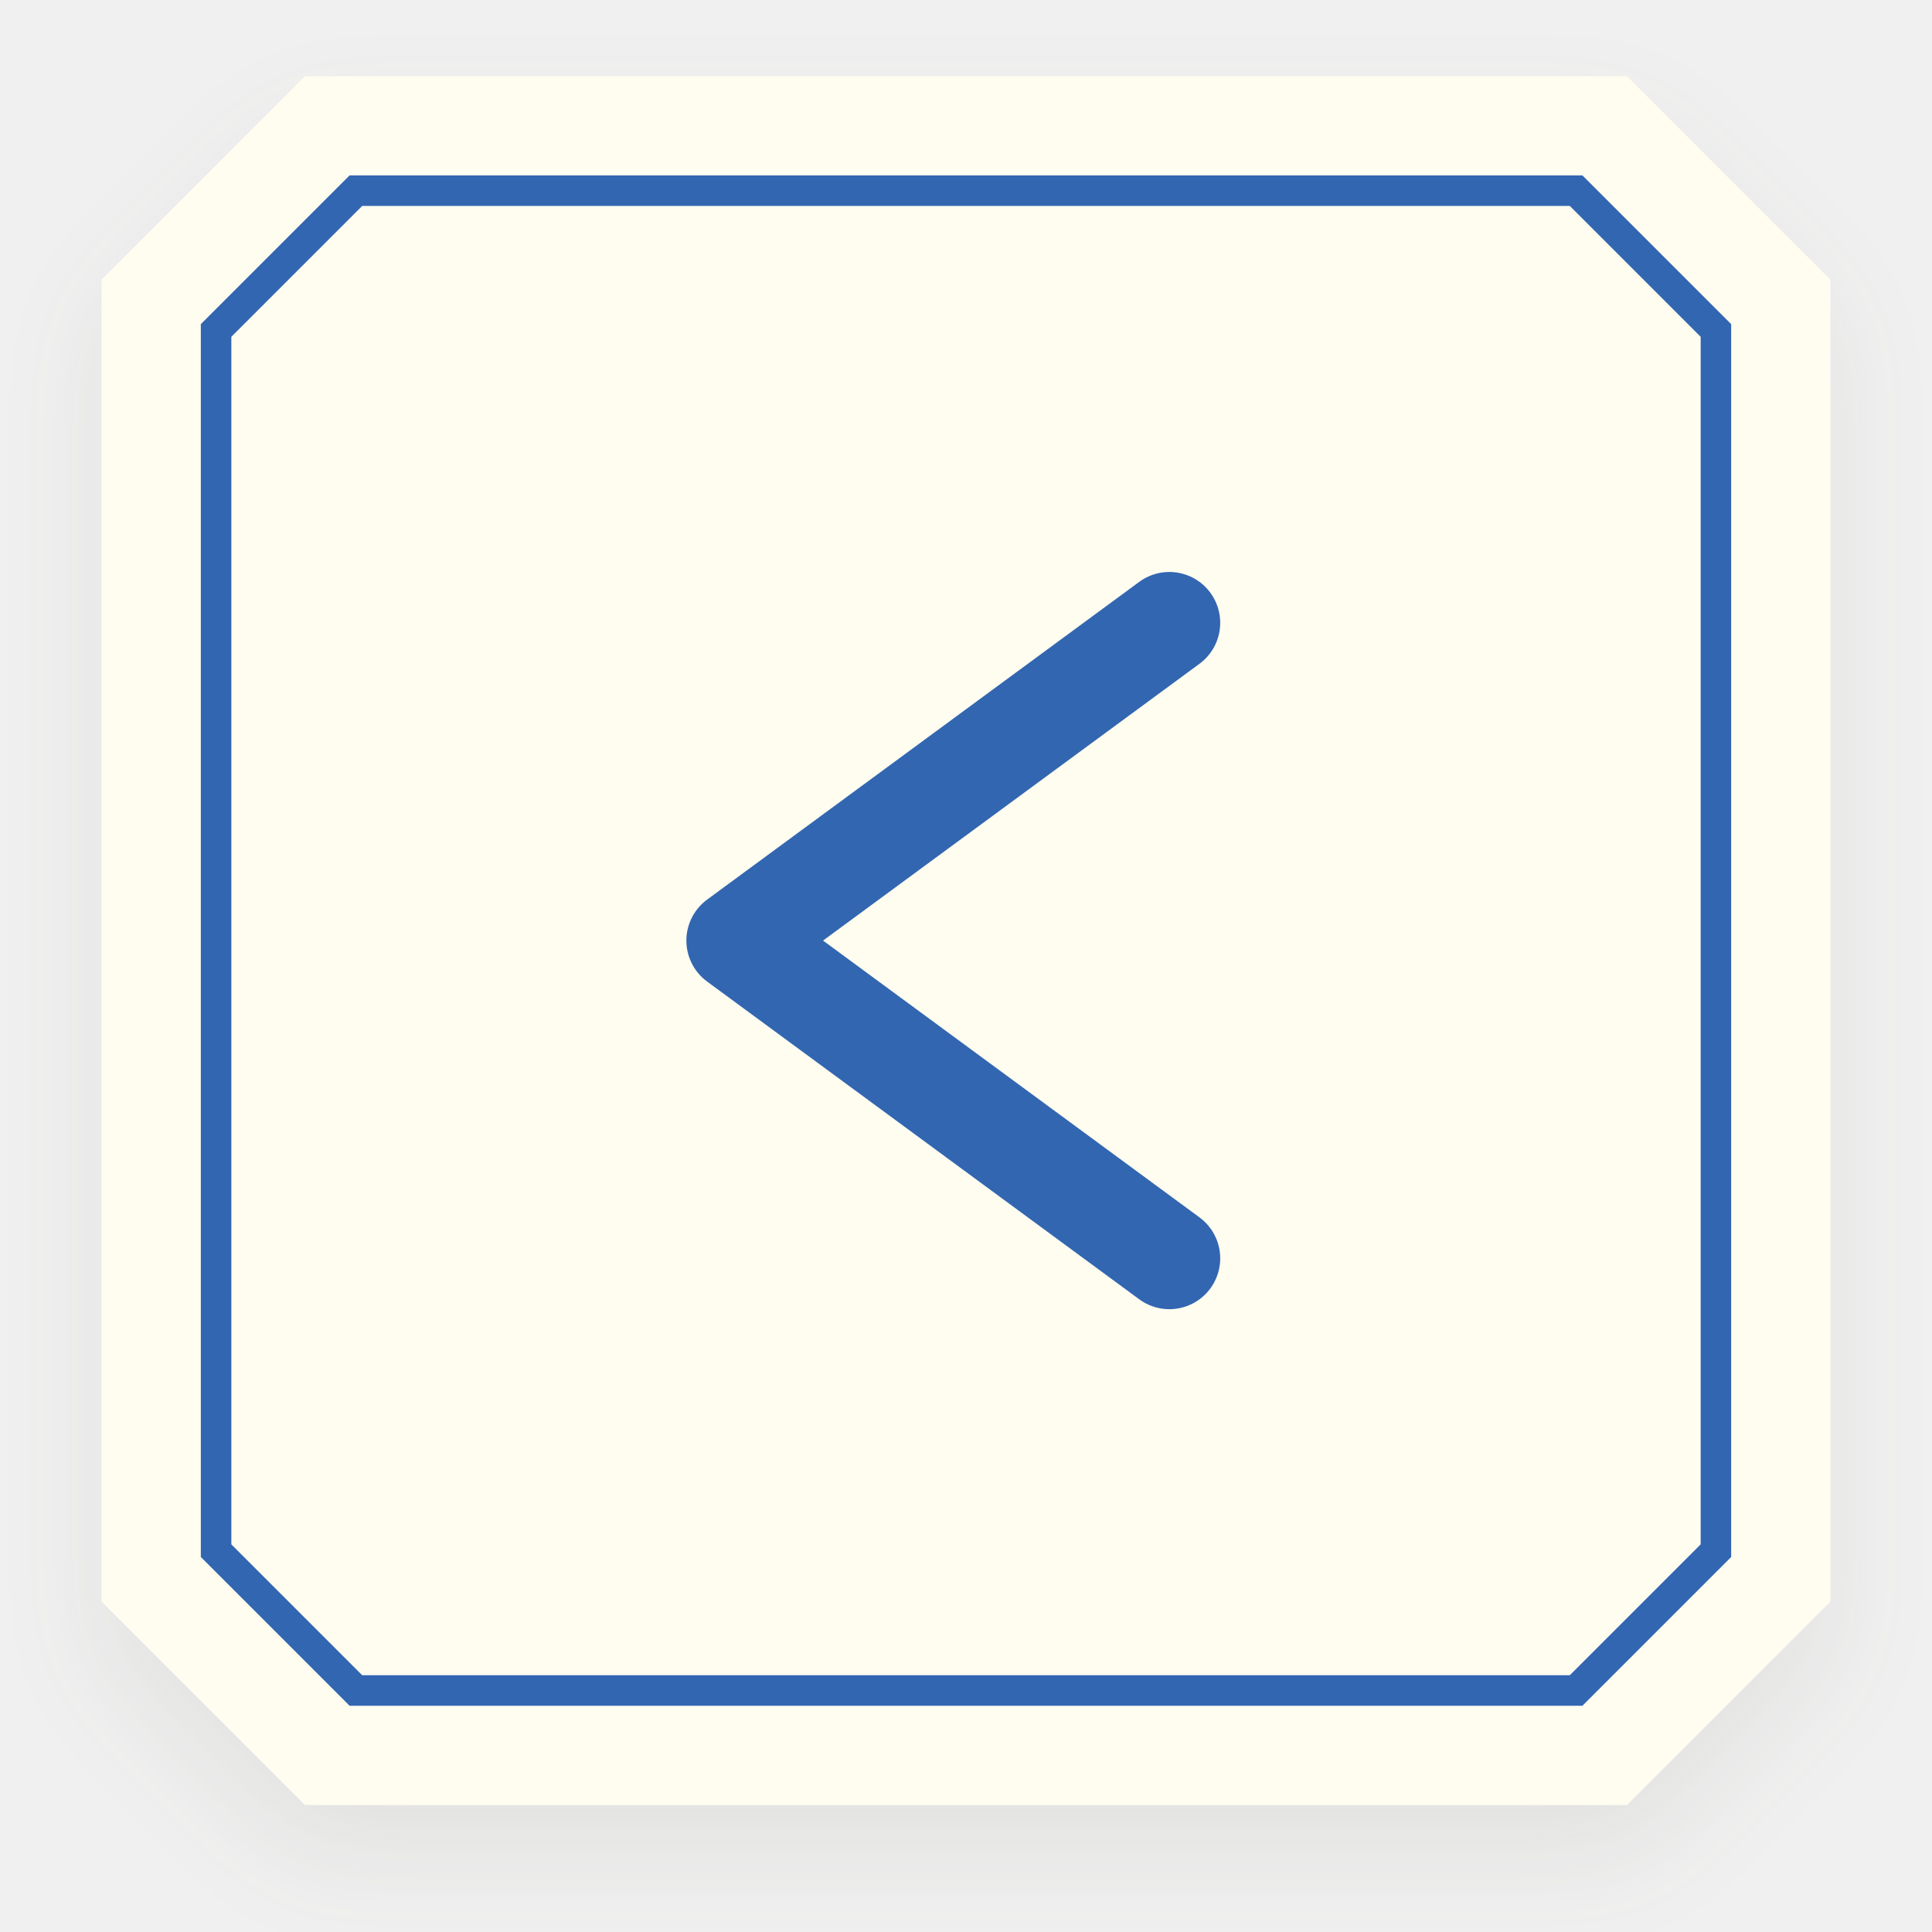
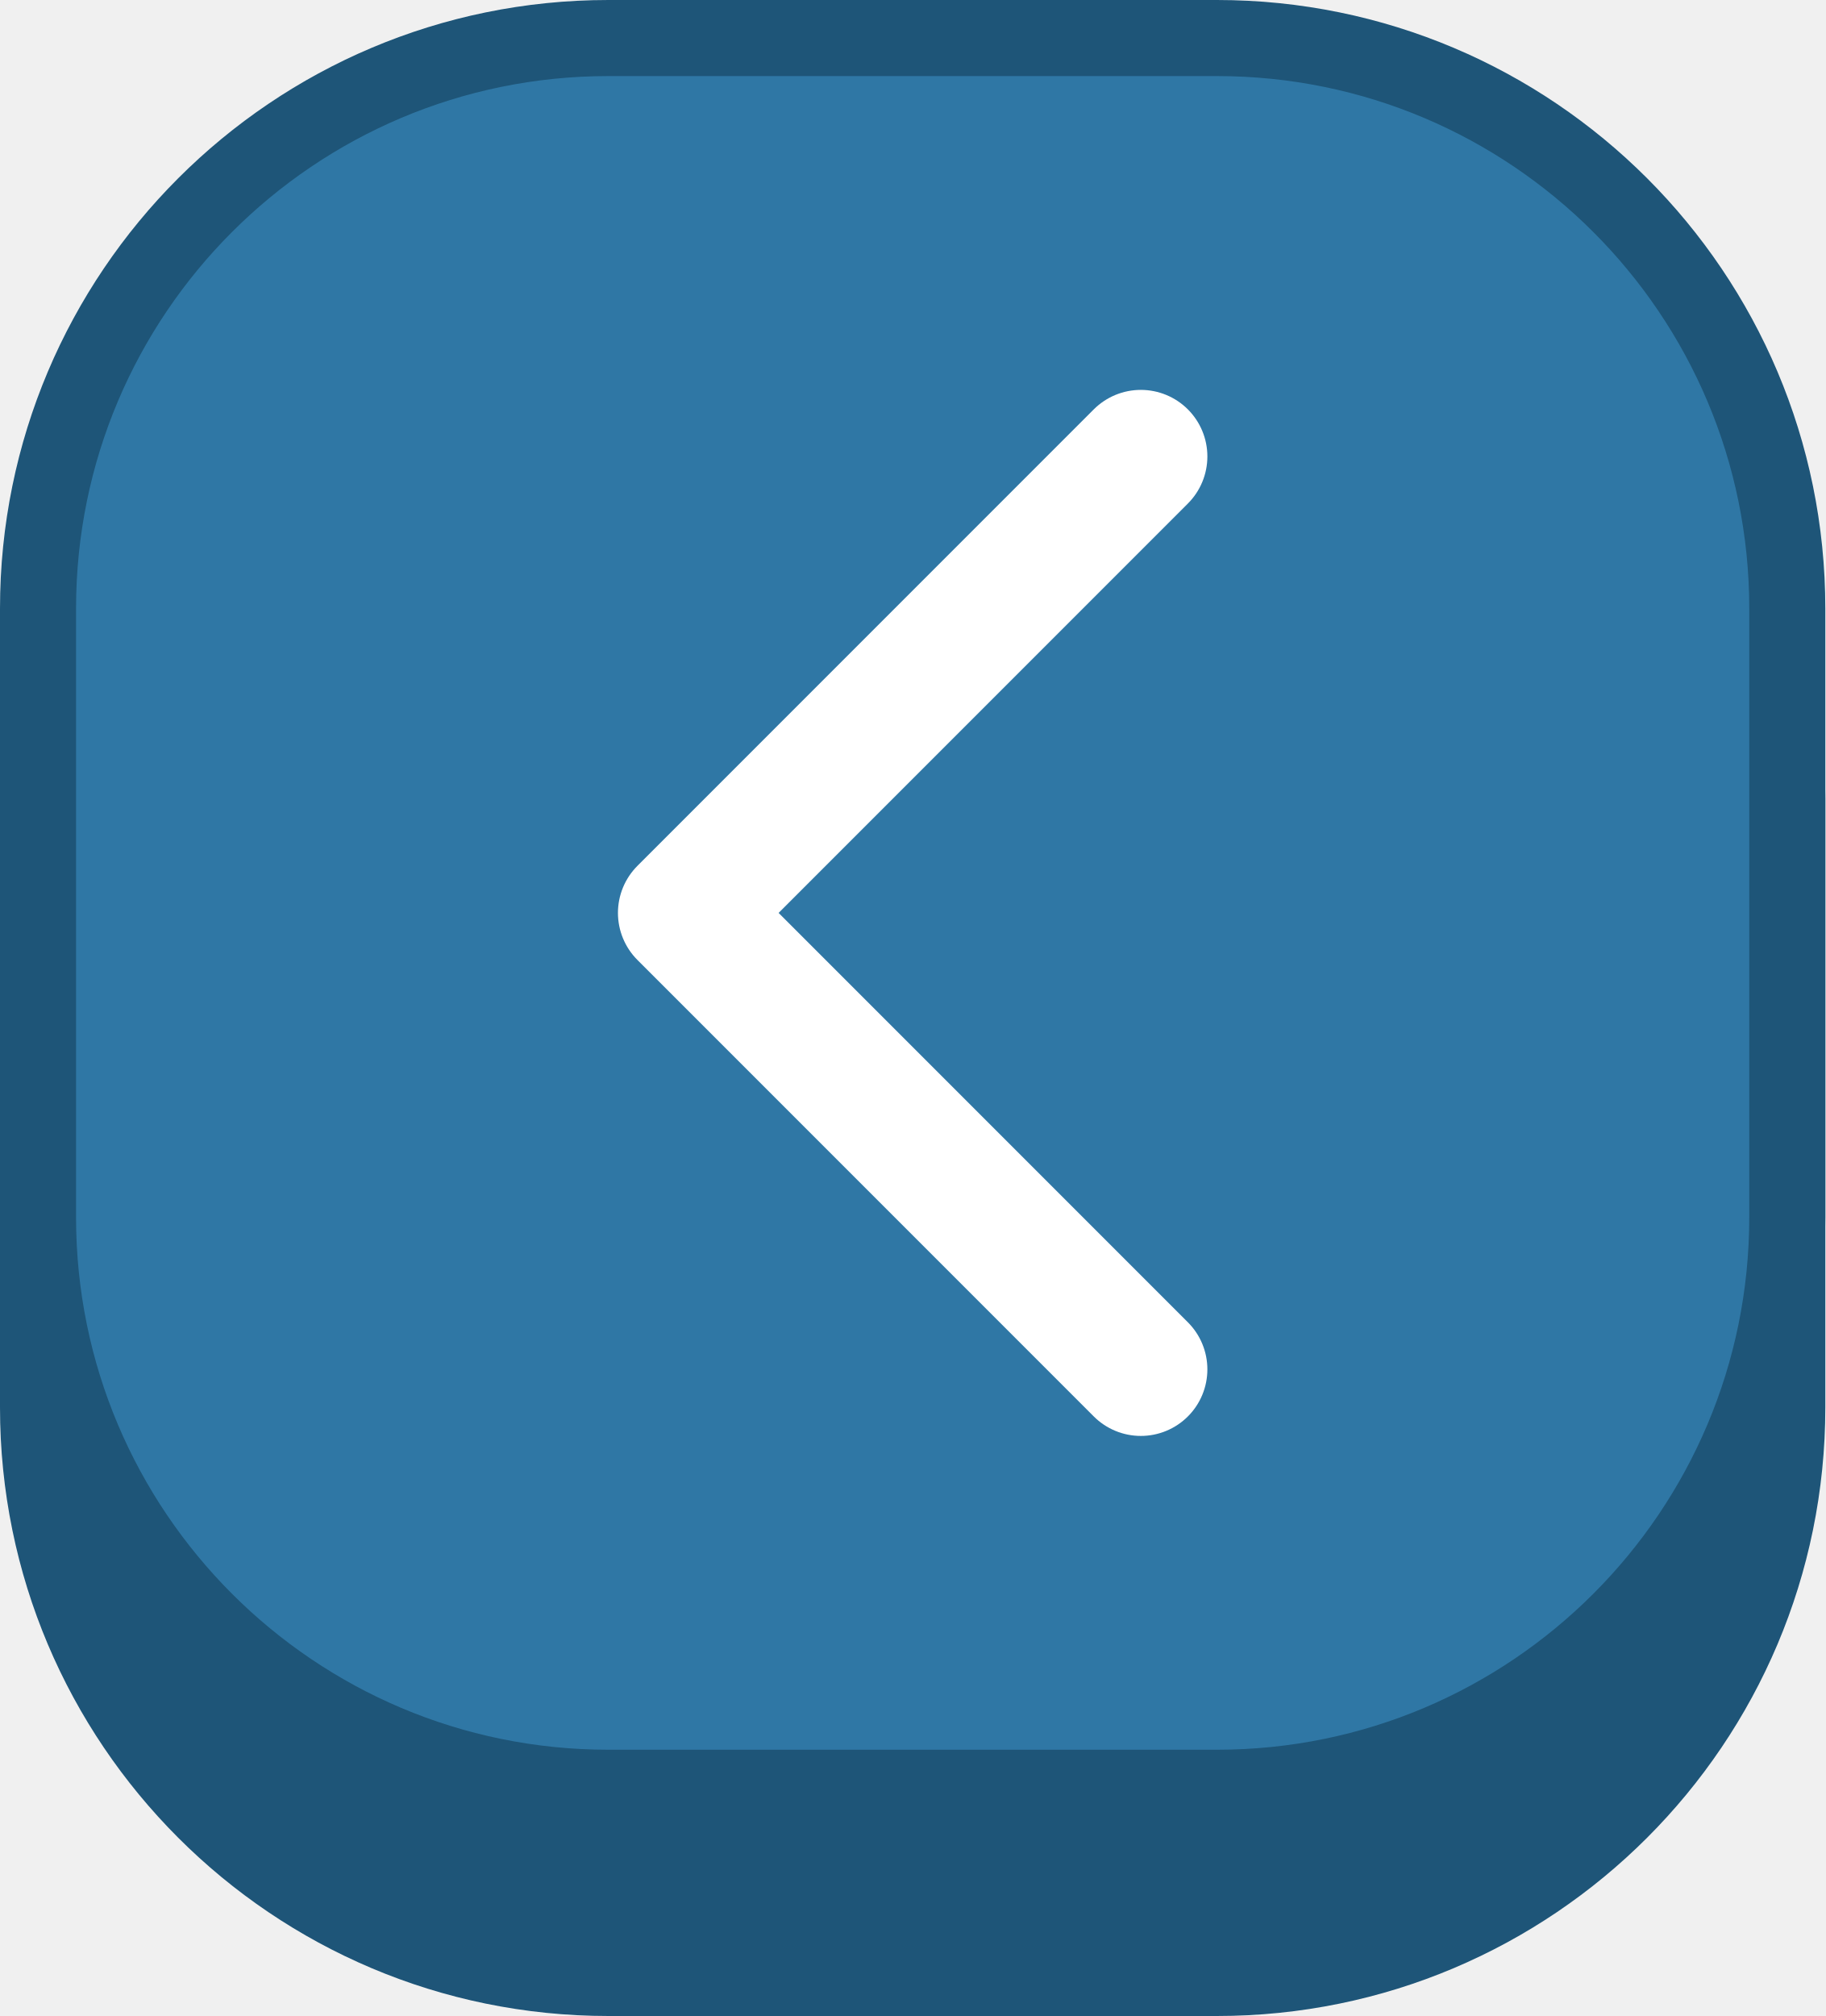
- <svg xmlns="http://www.w3.org/2000/svg" width="76" height="76" viewBox="0 0 76 76" fill="none">
-   <g filter="url(#shadow_normal_76)">
-     <path d="M12 3H64L72 11V63L64 71H12L4 63V11L12 3Z" fill="#FFFCF0" />
+ <svg xmlns="http://www.w3.org/2000/svg" viewBox="0 0 96 106" width="48" height="53">
+   <g transform="scale(2)">
+     <rect y="5" width="48" height="48" rx="16" fill="#1E5578" />
+     <rect x="1" y="1" width="46" height="46" rx="15" fill="#2F77A5" stroke="#1E5578" stroke-width="2" />
+     <path d="M30 14L18 26l12 12" fill="none" stroke="#fff" stroke-width="3.5" stroke-linecap="round" stroke-linejoin="round" transform="translate(-6 0) translate(6 -2)" />
  </g>
-   <path d="M14 7.5H62L67.5 13V61L62 66.5H14L8.5 61V13L14 7.5Z" stroke="#3266B1" stroke-width="1.2" />
-   <path d="M46 24.5L29 37L46 49.5" fill="none" stroke="#3266B1" stroke-width="4" stroke-linecap="round" stroke-linejoin="round" />
-   <defs>
-     <filter id="shadow_normal_76" x="0" y="0" width="76" height="76" filterUnits="userSpaceOnUse" color-interpolation-filters="sRGB">
-       <feFlood flood-opacity="0" result="BackgroundImageFix" />
-       <feColorMatrix in="SourceAlpha" type="matrix" values="0 0 0 0 0 0 0 0 0 0 0 0 0 0 0 0 0 0 127 0" result="hardAlpha" />
-       <feOffset dy="2" />
-       <feGaussianBlur stdDeviation="2" />
-       <feComposite in2="hardAlpha" operator="out" />
-       <feColorMatrix type="matrix" values="0 0 0 0 0.271 0 0 0 0 0.263 0 0 0 0 0.192 0 0 0 0.08 0" />
-       <feBlend mode="normal" in2="BackgroundImageFix" result="effect1_dropShadow" />
-       <feBlend mode="normal" in="SourceGraphic" in2="effect1_dropShadow" result="shape" />
-     </filter>
-   </defs>
</svg>
